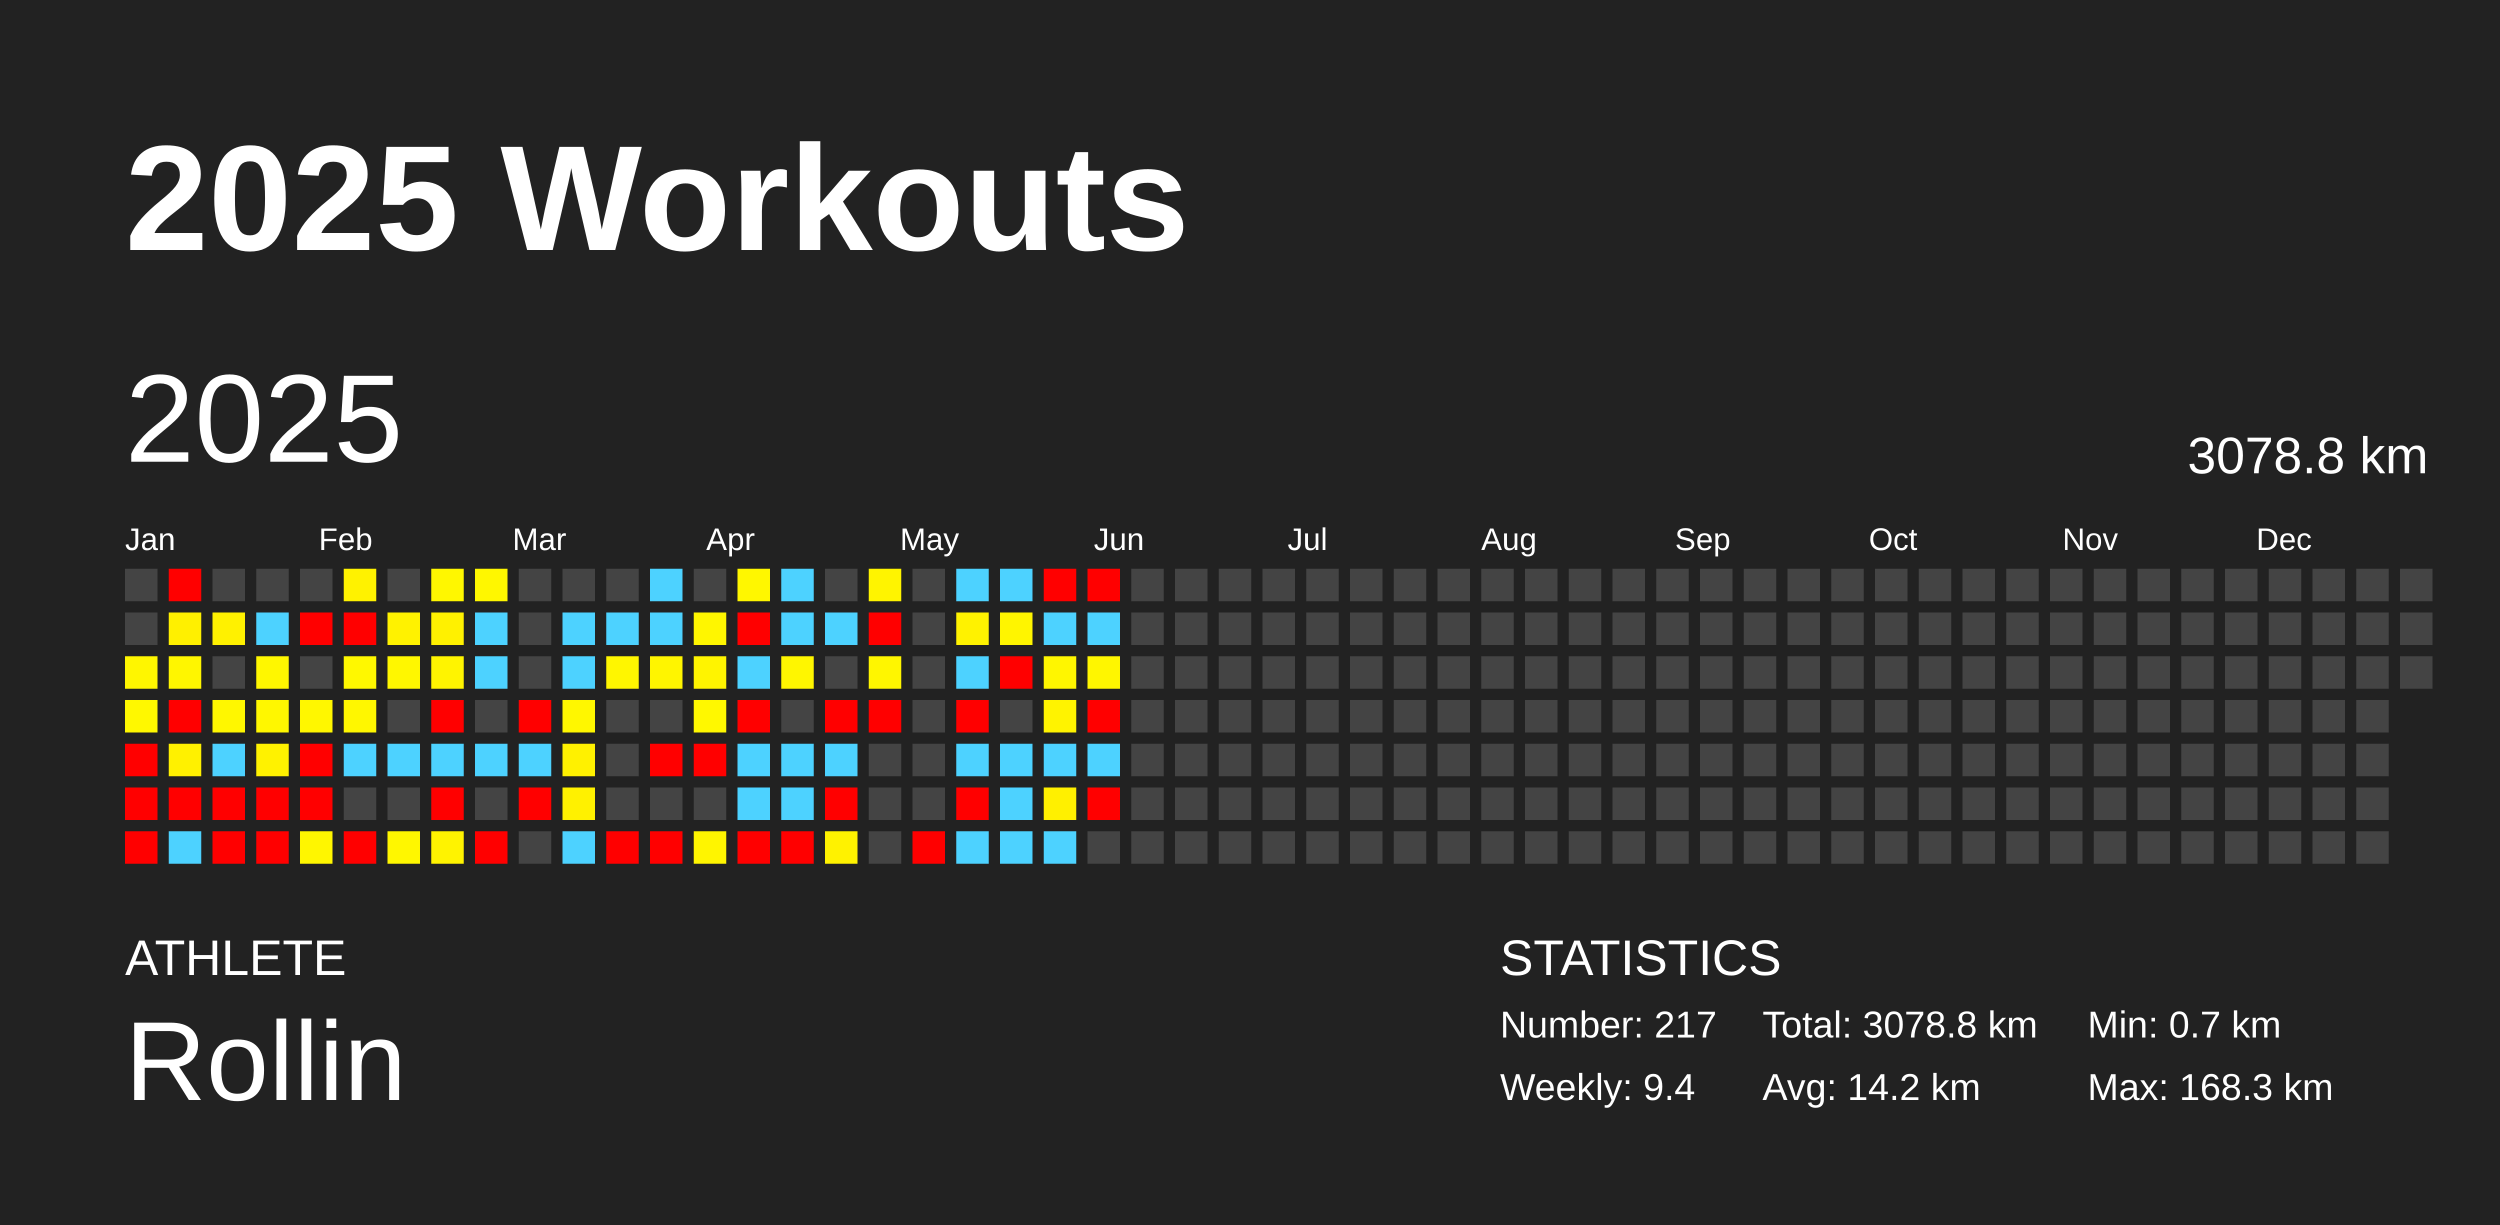
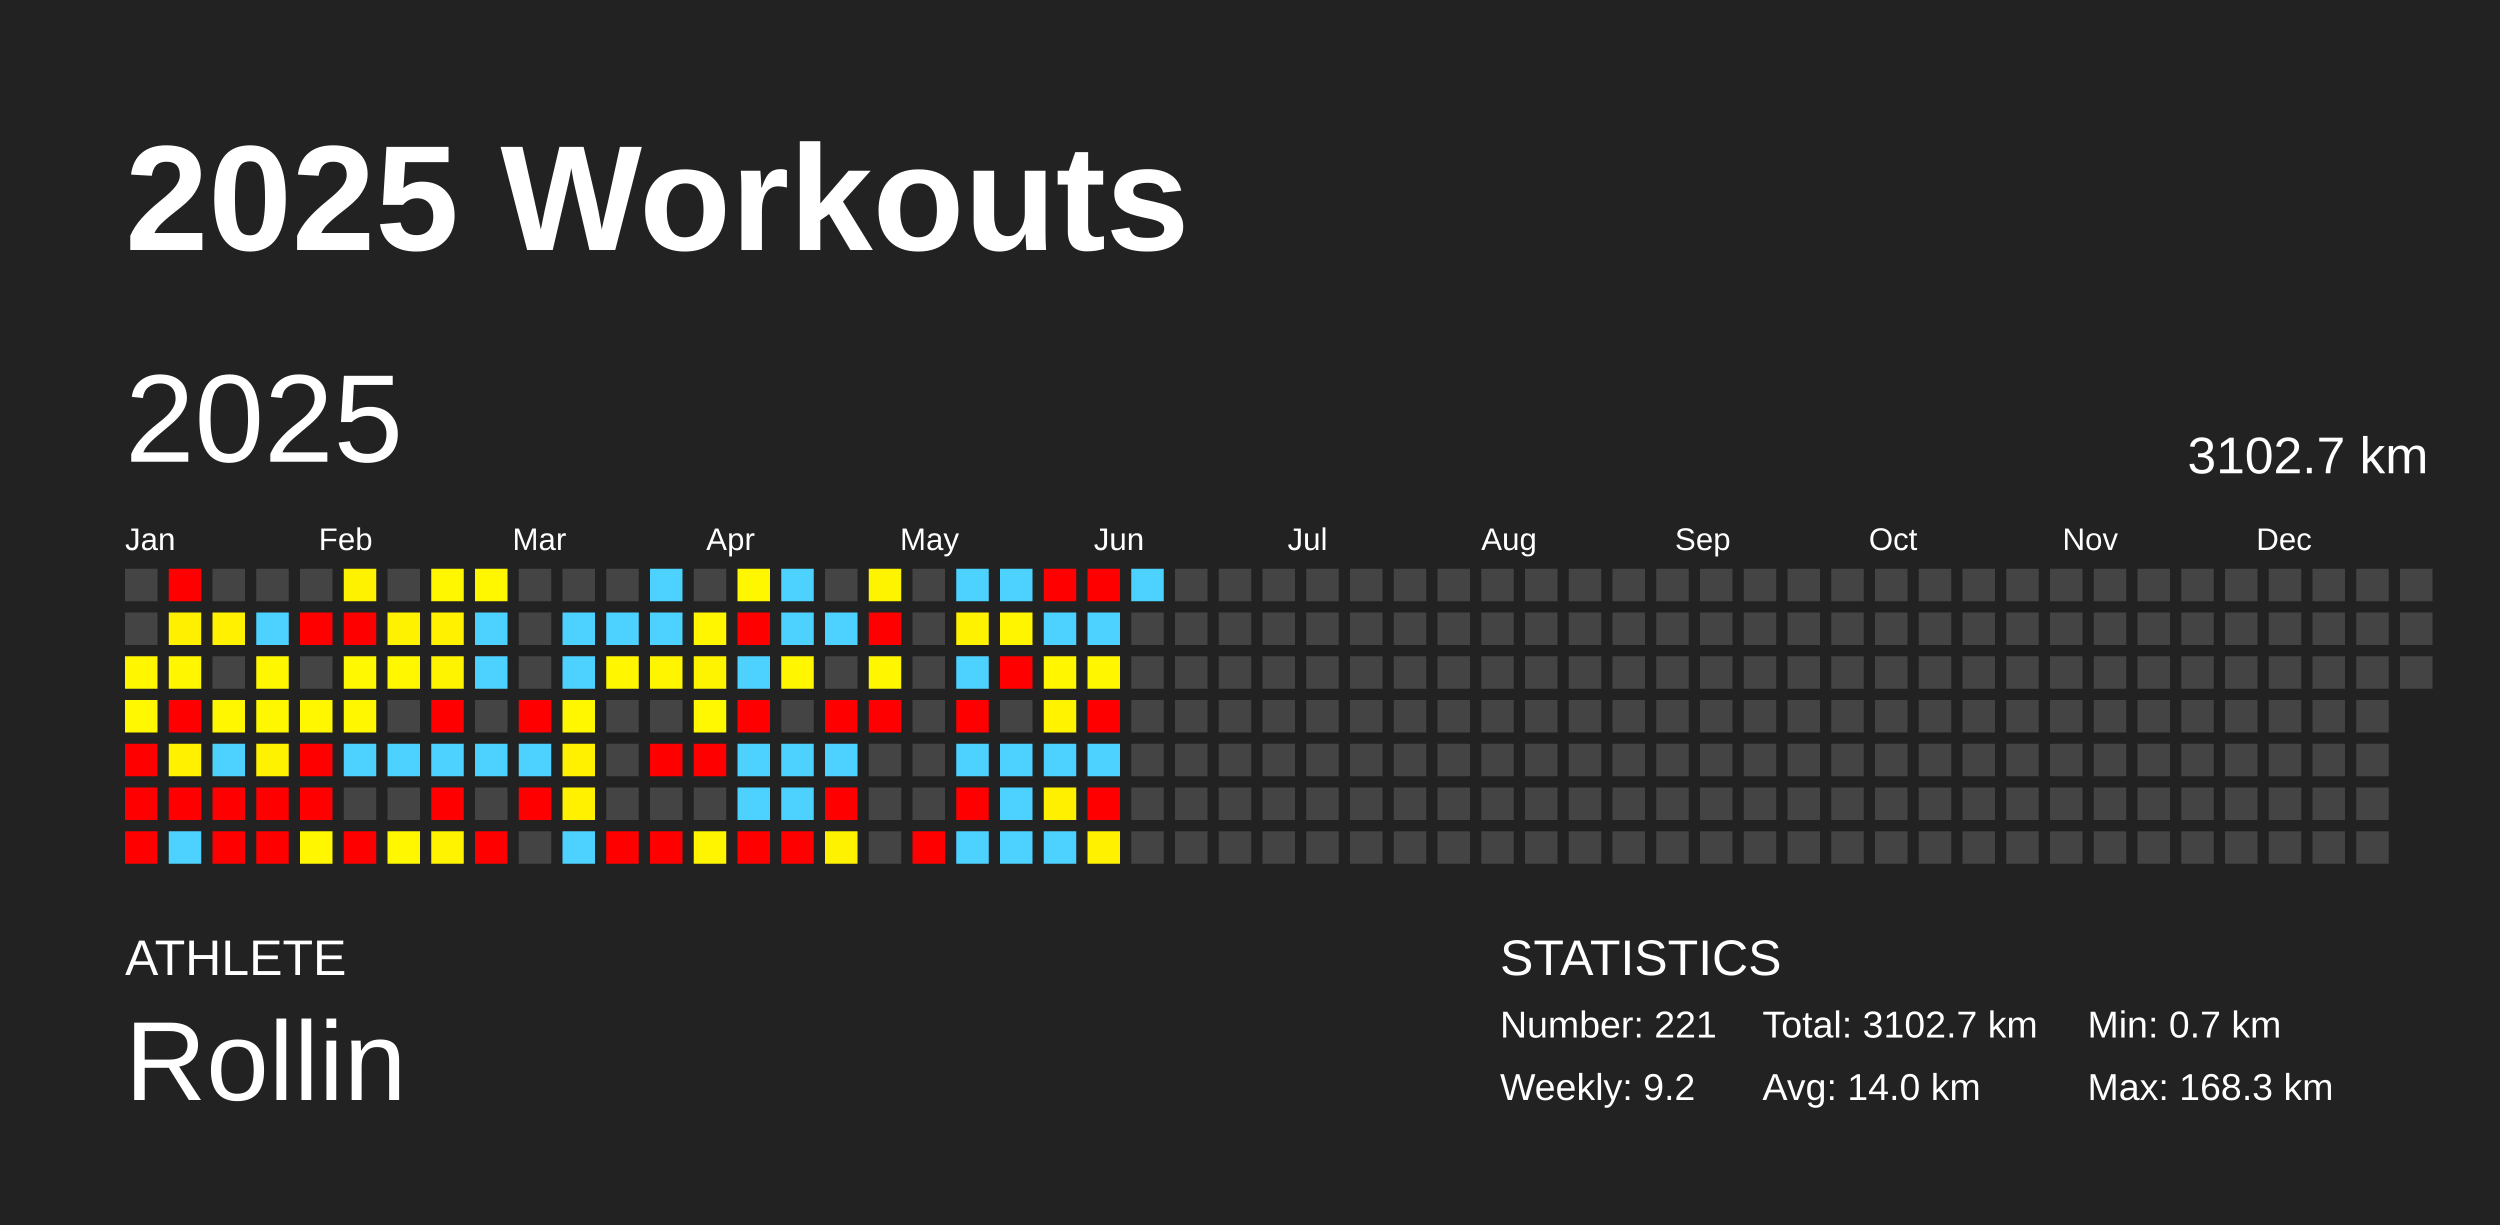
<svg xmlns="http://www.w3.org/2000/svg" baseProfile="full" height="98mm" version="1.1" viewBox="0,0,200,98" width="200mm">
  <defs />
  <rect fill="#222222" height="98" width="200" x="0" y="0" />
  <text fill="#FFFFFF" style="font-size:12px; font-family:Arial; font-weight:bold;" x="10" y="20">2025 Workouts</text>
  <text fill="#FFFFFF" style="font-size:4px; font-family:Arial" x="10" y="78">ATHLETE</text>
  <text fill="#FFFFFF" style="font-size:9px; font-family:Arial" x="10" y="88">Rollin</text>
  <text fill="#FFFFFF" style="font-size:4px; font-family:Arial" x="120" y="78">STATISTICS</text>
-   <text fill="#FFFFFF" style="font-size:3px; font-family:Arial" x="120" y="83">Number: 217</text>
-   <text fill="#FFFFFF" style="font-size:3px; font-family:Arial" x="120" y="88">Weekly: 9.4</text>
-   <text fill="#FFFFFF" style="font-size:3px; font-family:Arial" x="141" y="83">Total: 3078.8 km</text>
-   <text fill="#FFFFFF" style="font-size:3px; font-family:Arial" x="141" y="88">Avg: 14.2 km</text>
+   <text fill="#FFFFFF" style="font-size:3px; font-family:Arial" x="120" y="83">Number: 221</text>
+   <text fill="#FFFFFF" style="font-size:3px; font-family:Arial" x="120" y="88">Weekly: 9.2</text>
+   <text fill="#FFFFFF" style="font-size:3px; font-family:Arial" x="141" y="83">Total: 3102.7 km</text>
+   <text fill="#FFFFFF" style="font-size:3px; font-family:Arial" x="141" y="88">Avg: 14.0 km</text>
  <text fill="#FFFFFF" style="font-size:3px; font-family:Arial" x="167" y="83">Min: 0.7 km</text>
  <text fill="#FFFFFF" style="font-size:3px; font-family:Arial" x="167" y="88">Max: 168.3 km</text>
  <text dominant-baseline="hanging" fill="#FFFFFF" style="font-size:10.0px; font-family:Arial;" x="10" y="30">2025</text>
-   <text dominant-baseline="hanging" fill="#FFFFFF" style="font-size:4.125px; font-family:Arial;" x="175" y="35">3078.8 km</text>
+   <text dominant-baseline="hanging" fill="#FFFFFF" style="font-size:4.125px; font-family:Arial;" x="175" y="35">3102.7 km</text>
  <text fill="#FFFFFF" style="font-size:2.5px; font-family:Arial" x="10.0" y="44">Jan</text>
  <text fill="#FFFFFF" style="font-size:2.5px; font-family:Arial" x="25.5" y="44">Feb</text>
  <text fill="#FFFFFF" style="font-size:2.5px; font-family:Arial" x="41.0" y="44">Mar</text>
  <text fill="#FFFFFF" style="font-size:2.5px; font-family:Arial" x="56.5" y="44">Apr</text>
  <text fill="#FFFFFF" style="font-size:2.5px; font-family:Arial" x="72.0" y="44">May</text>
  <text fill="#FFFFFF" style="font-size:2.5px; font-family:Arial" x="87.5" y="44">Jun</text>
  <text fill="#FFFFFF" style="font-size:2.5px; font-family:Arial" x="103.0" y="44">Jul</text>
  <text fill="#FFFFFF" style="font-size:2.5px; font-family:Arial" x="118.5" y="44">Aug</text>
  <text fill="#FFFFFF" style="font-size:2.5px; font-family:Arial" x="134.0" y="44">Sep</text>
  <text fill="#FFFFFF" style="font-size:2.5px; font-family:Arial" x="149.5" y="44">Oct</text>
  <text fill="#FFFFFF" style="font-size:2.5px; font-family:Arial" x="165.0" y="44">Nov</text>
  <text fill="#FFFFFF" style="font-size:2.5px; font-family:Arial" x="180.5" y="44">Dec</text>
  <rect fill="#444444" height="2.6" width="2.6" x="10.0" y="45.5" />
  <rect fill="#444444" height="2.6" width="2.6" x="10.0" y="49.0" />
  <rect fill="#fff600" height="2.6" width="2.6" x="10.0" y="52.5" />
  <rect fill="#fff800" height="2.6" width="2.6" x="10.0" y="56.0" />
  <rect fill="red" height="2.6" width="2.6" x="10.0" y="59.5" />
  <rect fill="red" height="2.6" width="2.6" x="10.0" y="63.0" />
  <rect fill="red" height="2.6" width="2.6" x="10.0" y="66.5" />
  <rect fill="red" height="2.6" width="2.6" x="13.5" y="45.5" />
  <rect fill="#fff000" height="2.6" width="2.6" x="13.5" y="49.0" />
  <rect fill="#fff600" height="2.6" width="2.6" x="13.5" y="52.5" />
  <rect fill="red" height="2.6" width="2.6" x="13.5" y="56.0" />
  <rect fill="#fff100" height="2.6" width="2.6" x="13.5" y="59.5" />
  <rect fill="red" height="2.6" width="2.6" x="13.5" y="63.0" />
  <rect fill="#4dd2ff" height="2.6" width="2.6" x="13.5" y="66.5" />
  <rect fill="#444444" height="2.6" width="2.6" x="17.0" y="45.5" />
  <rect fill="#fff100" height="2.6" width="2.6" x="17.0" y="49.0" />
  <rect fill="#444444" height="2.6" width="2.6" x="17.0" y="52.5" />
  <rect fill="#fff700" height="2.6" width="2.6" x="17.0" y="56.0" />
  <rect fill="#4dd2ff" height="2.6" width="2.6" x="17.0" y="59.5" />
  <rect fill="red" height="2.6" width="2.6" x="17.0" y="63.0" />
  <rect fill="red" height="2.6" width="2.6" x="17.0" y="66.5" />
  <rect fill="#444444" height="2.6" width="2.6" x="20.5" y="45.5" />
  <rect fill="#4dd2ff" height="2.6" width="2.6" x="20.5" y="49.0" />
  <rect fill="#fff700" height="2.6" width="2.6" x="20.5" y="52.5" />
  <rect fill="#fff700" height="2.6" width="2.6" x="20.5" y="56.0" />
  <rect fill="#fff200" height="2.6" width="2.6" x="20.5" y="59.5" />
  <rect fill="red" height="2.6" width="2.6" x="20.5" y="63.0" />
  <rect fill="red" height="2.6" width="2.6" x="20.5" y="66.5" />
  <rect fill="#444444" height="2.6" width="2.6" x="24.0" y="45.5" />
  <rect fill="red" height="2.6" width="2.6" x="24.0" y="49.0" />
  <rect fill="#444444" height="2.6" width="2.6" x="24.0" y="52.5" />
  <rect fill="#fff700" height="2.6" width="2.6" x="24.0" y="56.0" />
  <rect fill="red" height="2.6" width="2.6" x="24.0" y="59.5" />
  <rect fill="red" height="2.6" width="2.6" x="24.0" y="63.0" />
  <rect fill="#fff600" height="2.6" width="2.6" x="24.0" y="66.5" />
  <rect fill="#fff200" height="2.6" width="2.6" x="27.5" y="45.5" />
  <rect fill="red" height="2.6" width="2.6" x="27.5" y="49.0" />
  <rect fill="#fff800" height="2.6" width="2.6" x="27.5" y="52.5" />
  <rect fill="#fff700" height="2.6" width="2.6" x="27.5" y="56.0" />
  <rect fill="#4dd2ff" height="2.6" width="2.6" x="27.5" y="59.5" />
  <rect fill="#444444" height="2.6" width="2.6" x="27.5" y="63.0" />
  <rect fill="red" height="2.6" width="2.6" x="27.5" y="66.5" />
  <rect fill="#444444" height="2.6" width="2.6" x="31.0" y="45.5" />
  <rect fill="#fff200" height="2.6" width="2.6" x="31.0" y="49.0" />
  <rect fill="#fff700" height="2.6" width="2.6" x="31.0" y="52.5" />
  <rect fill="#444444" height="2.6" width="2.6" x="31.0" y="56.0" />
  <rect fill="#4dd2ff" height="2.6" width="2.6" x="31.0" y="59.5" />
  <rect fill="#444444" height="2.6" width="2.6" x="31.0" y="63.0" />
  <rect fill="#fff700" height="2.6" width="2.6" x="31.0" y="66.5" />
  <rect fill="#fff700" height="2.6" width="2.6" x="34.5" y="45.5" />
  <rect fill="#fff100" height="2.6" width="2.6" x="34.5" y="49.0" />
  <rect fill="#fff400" height="2.6" width="2.6" x="34.5" y="52.5" />
  <rect fill="red" height="2.6" width="2.6" x="34.5" y="56.0" />
  <rect fill="#4dd2ff" height="2.6" width="2.6" x="34.5" y="59.5" />
  <rect fill="red" height="2.6" width="2.6" x="34.5" y="63.0" />
  <rect fill="#fff300" height="2.6" width="2.6" x="34.5" y="66.5" />
  <rect fill="#fff700" height="2.6" width="2.6" x="38.0" y="45.5" />
  <rect fill="#4dd2ff" height="2.6" width="2.6" x="38.0" y="49.0" />
  <rect fill="#4dd2ff" height="2.6" width="2.6" x="38.0" y="52.5" />
  <rect fill="#444444" height="2.6" width="2.6" x="38.0" y="56.0" />
  <rect fill="#4dd2ff" height="2.6" width="2.6" x="38.0" y="59.5" />
  <rect fill="#444444" height="2.6" width="2.6" x="38.0" y="63.0" />
  <rect fill="red" height="2.6" width="2.6" x="38.0" y="66.5" />
  <rect fill="#444444" height="2.6" width="2.6" x="41.5" y="45.5" />
  <rect fill="#444444" height="2.6" width="2.6" x="41.5" y="49.0" />
  <rect fill="#444444" height="2.6" width="2.6" x="41.5" y="52.5" />
  <rect fill="red" height="2.6" width="2.6" x="41.5" y="56.0" />
  <rect fill="#4dd2ff" height="2.6" width="2.6" x="41.5" y="59.5" />
  <rect fill="red" height="2.6" width="2.6" x="41.5" y="63.0" />
  <rect fill="#444444" height="2.6" width="2.6" x="41.5" y="66.5" />
  <rect fill="#444444" height="2.6" width="2.6" x="45.0" y="45.5" />
  <rect fill="#4dd2ff" height="2.6" width="2.6" x="45.0" y="49.0" />
  <rect fill="#4dd2ff" height="2.6" width="2.6" x="45.0" y="52.5" />
  <rect fill="#fff700" height="2.6" width="2.6" x="45.0" y="56.0" />
  <rect fill="#fff100" height="2.6" width="2.6" x="45.0" y="59.5" />
  <rect fill="#fff100" height="2.6" width="2.6" x="45.0" y="63.0" />
  <rect fill="#4dd2ff" height="2.6" width="2.6" x="45.0" y="66.5" />
  <rect fill="#444444" height="2.6" width="2.6" x="48.5" y="45.5" />
  <rect fill="#4dd2ff" height="2.6" width="2.6" x="48.5" y="49.0" />
  <rect fill="#fff600" height="2.6" width="2.6" x="48.5" y="52.5" />
  <rect fill="#444444" height="2.6" width="2.6" x="48.5" y="56.0" />
  <rect fill="#444444" height="2.6" width="2.6" x="48.5" y="59.5" />
  <rect fill="#444444" height="2.6" width="2.6" x="48.5" y="63.0" />
  <rect fill="red" height="2.6" width="2.6" x="48.5" y="66.5" />
  <rect fill="#4dd2ff" height="2.6" width="2.6" x="52.0" y="45.5" />
  <rect fill="#4dd2ff" height="2.6" width="2.6" x="52.0" y="49.0" />
  <rect fill="#fff500" height="2.6" width="2.6" x="52.0" y="52.5" />
  <rect fill="#444444" height="2.6" width="2.6" x="52.0" y="56.0" />
  <rect fill="red" height="2.6" width="2.6" x="52.0" y="59.5" />
  <rect fill="#444444" height="2.6" width="2.6" x="52.0" y="63.0" />
  <rect fill="red" height="2.6" width="2.6" x="52.0" y="66.5" />
  <rect fill="#444444" height="2.6" width="2.6" x="55.5" y="45.5" />
  <rect fill="#fff600" height="2.6" width="2.6" x="55.5" y="49.0" />
  <rect fill="#fff400" height="2.6" width="2.6" x="55.5" y="52.5" />
  <rect fill="#fff800" height="2.6" width="2.6" x="55.5" y="56.0" />
  <rect fill="red" height="2.6" width="2.6" x="55.5" y="59.5" />
  <rect fill="#444444" height="2.6" width="2.6" x="55.5" y="63.0" />
  <rect fill="#fff500" height="2.6" width="2.6" x="55.5" y="66.5" />
  <rect fill="#fff700" height="2.6" width="2.6" x="59.0" y="45.5" />
  <rect fill="red" height="2.6" width="2.6" x="59.0" y="49.0" />
  <rect fill="#4dd2ff" height="2.6" width="2.6" x="59.0" y="52.5" />
  <rect fill="red" height="2.6" width="2.6" x="59.0" y="56.0" />
  <rect fill="#4dd2ff" height="2.6" width="2.6" x="59.0" y="59.5" />
  <rect fill="#4dd2ff" height="2.6" width="2.6" x="59.0" y="63.0" />
  <rect fill="red" height="2.6" width="2.6" x="59.0" y="66.5" />
  <rect fill="#4dd2ff" height="2.6" width="2.6" x="62.5" y="45.5" />
  <rect fill="#4dd2ff" height="2.6" width="2.6" x="62.5" y="49.0" />
  <rect fill="#fff600" height="2.6" width="2.6" x="62.5" y="52.5" />
  <rect fill="#444444" height="2.6" width="2.6" x="62.5" y="56.0" />
  <rect fill="#4dd2ff" height="2.6" width="2.6" x="62.5" y="59.5" />
  <rect fill="#4dd2ff" height="2.6" width="2.6" x="62.5" y="63.0" />
  <rect fill="red" height="2.6" width="2.6" x="62.5" y="66.5" />
  <rect fill="#444444" height="2.6" width="2.6" x="66.0" y="45.5" />
  <rect fill="#4dd2ff" height="2.6" width="2.6" x="66.0" y="49.0" />
  <rect fill="#444444" height="2.6" width="2.6" x="66.0" y="52.5" />
  <rect fill="red" height="2.6" width="2.6" x="66.0" y="56.0" />
  <rect fill="#4dd2ff" height="2.6" width="2.6" x="66.0" y="59.5" />
  <rect fill="red" height="2.6" width="2.6" x="66.0" y="63.0" />
  <rect fill="#fff200" height="2.6" width="2.6" x="66.0" y="66.5" />
  <rect fill="#fff400" height="2.6" width="2.6" x="69.5" y="45.5" />
  <rect fill="red" height="2.6" width="2.6" x="69.5" y="49.0" />
  <rect fill="#fff600" height="2.6" width="2.6" x="69.5" y="52.5" />
  <rect fill="red" height="2.6" width="2.6" x="69.5" y="56.0" />
  <rect fill="#444444" height="2.6" width="2.6" x="69.5" y="59.5" />
  <rect fill="#444444" height="2.6" width="2.6" x="69.5" y="63.0" />
  <rect fill="#444444" height="2.6" width="2.6" x="69.5" y="66.5" />
  <rect fill="#444444" height="2.6" width="2.6" x="73.0" y="45.5" />
  <rect fill="#444444" height="2.6" width="2.6" x="73.0" y="49.0" />
  <rect fill="#444444" height="2.6" width="2.6" x="73.0" y="52.5" />
  <rect fill="#444444" height="2.6" width="2.6" x="73.0" y="56.0" />
  <rect fill="#444444" height="2.6" width="2.6" x="73.0" y="59.5" />
  <rect fill="#444444" height="2.6" width="2.6" x="73.0" y="63.0" />
  <rect fill="red" height="2.6" width="2.6" x="73.0" y="66.5" />
  <rect fill="#4dd2ff" height="2.6" width="2.6" x="76.5" y="45.5" />
  <rect fill="#fff200" height="2.6" width="2.6" x="76.5" y="49.0" />
  <rect fill="#4dd2ff" height="2.6" width="2.6" x="76.5" y="52.5" />
  <rect fill="red" height="2.6" width="2.6" x="76.5" y="56.0" />
  <rect fill="#4dd2ff" height="2.6" width="2.6" x="76.5" y="59.5" />
  <rect fill="red" height="2.6" width="2.6" x="76.5" y="63.0" />
  <rect fill="#4dd2ff" height="2.6" width="2.6" x="76.5" y="66.5" />
  <rect fill="#4dd2ff" height="2.6" width="2.6" x="80.0" y="45.5" />
  <rect fill="#fff500" height="2.6" width="2.6" x="80.0" y="49.0" />
  <rect fill="red" height="2.6" width="2.6" x="80.0" y="52.5" />
  <rect fill="#444444" height="2.6" width="2.6" x="80.0" y="56.0" />
  <rect fill="#4dd2ff" height="2.6" width="2.6" x="80.0" y="59.5" />
  <rect fill="#4dd2ff" height="2.6" width="2.6" x="80.0" y="63.0" />
  <rect fill="#4dd2ff" height="2.6" width="2.6" x="80.0" y="66.5" />
  <rect fill="red" height="2.6" width="2.6" x="83.5" y="45.5" />
  <rect fill="#4dd2ff" height="2.6" width="2.6" x="83.5" y="49.0" />
  <rect fill="#fff600" height="2.6" width="2.6" x="83.5" y="52.5" />
  <rect fill="#fff300" height="2.6" width="2.6" x="83.5" y="56.0" />
  <rect fill="#4dd2ff" height="2.6" width="2.6" x="83.5" y="59.5" />
  <rect fill="#fff000" height="2.6" width="2.6" x="83.5" y="63.0" />
  <rect fill="#4dd2ff" height="2.6" width="2.6" x="83.5" y="66.5" />
  <rect fill="red" height="2.6" width="2.6" x="87.0" y="45.5" />
  <rect fill="#4dd2ff" height="2.6" width="2.6" x="87.0" y="49.0" />
  <rect fill="#fff600" height="2.6" width="2.6" x="87.0" y="52.5" />
  <rect fill="red" height="2.6" width="2.6" x="87.0" y="56.0" />
  <rect fill="#4dd2ff" height="2.6" width="2.6" x="87.0" y="59.5" />
  <rect fill="red" height="2.6" width="2.6" x="87.0" y="63.0" />
-   <rect fill="#444444" height="2.6" width="2.6" x="87.0" y="66.5" />
-   <rect fill="#444444" height="2.6" width="2.6" x="90.5" y="45.5" />
+   <rect fill="#fff100" height="2.6" width="2.6" x="87.0" y="66.5" />
+   <rect fill="#4dd2ff" height="2.6" width="2.6" x="90.5" y="45.5" />
  <rect fill="#444444" height="2.6" width="2.6" x="90.5" y="49.0" />
  <rect fill="#444444" height="2.6" width="2.6" x="90.5" y="52.5" />
  <rect fill="#444444" height="2.6" width="2.6" x="90.5" y="56.0" />
  <rect fill="#444444" height="2.6" width="2.6" x="90.5" y="59.5" />
  <rect fill="#444444" height="2.6" width="2.6" x="90.5" y="63.0" />
  <rect fill="#444444" height="2.6" width="2.6" x="90.5" y="66.5" />
  <rect fill="#444444" height="2.6" width="2.6" x="94.0" y="45.5" />
  <rect fill="#444444" height="2.6" width="2.6" x="94.0" y="49.0" />
  <rect fill="#444444" height="2.6" width="2.6" x="94.0" y="52.5" />
  <rect fill="#444444" height="2.6" width="2.6" x="94.0" y="56.0" />
  <rect fill="#444444" height="2.6" width="2.6" x="94.0" y="59.5" />
  <rect fill="#444444" height="2.6" width="2.6" x="94.0" y="63.0" />
  <rect fill="#444444" height="2.6" width="2.6" x="94.0" y="66.5" />
  <rect fill="#444444" height="2.6" width="2.6" x="97.5" y="45.5" />
  <rect fill="#444444" height="2.6" width="2.6" x="97.5" y="49.0" />
  <rect fill="#444444" height="2.6" width="2.6" x="97.5" y="52.5" />
  <rect fill="#444444" height="2.6" width="2.6" x="97.5" y="56.0" />
  <rect fill="#444444" height="2.6" width="2.6" x="97.5" y="59.5" />
  <rect fill="#444444" height="2.6" width="2.6" x="97.5" y="63.0" />
  <rect fill="#444444" height="2.6" width="2.6" x="97.5" y="66.5" />
  <rect fill="#444444" height="2.6" width="2.6" x="101.0" y="45.5" />
  <rect fill="#444444" height="2.6" width="2.6" x="101.0" y="49.0" />
  <rect fill="#444444" height="2.6" width="2.6" x="101.0" y="52.5" />
  <rect fill="#444444" height="2.6" width="2.6" x="101.0" y="56.0" />
  <rect fill="#444444" height="2.6" width="2.6" x="101.0" y="59.5" />
  <rect fill="#444444" height="2.6" width="2.6" x="101.0" y="63.0" />
  <rect fill="#444444" height="2.6" width="2.6" x="101.0" y="66.5" />
  <rect fill="#444444" height="2.6" width="2.6" x="104.5" y="45.5" />
  <rect fill="#444444" height="2.6" width="2.6" x="104.5" y="49.0" />
  <rect fill="#444444" height="2.6" width="2.6" x="104.5" y="52.5" />
  <rect fill="#444444" height="2.6" width="2.6" x="104.5" y="56.0" />
  <rect fill="#444444" height="2.6" width="2.6" x="104.5" y="59.5" />
  <rect fill="#444444" height="2.6" width="2.6" x="104.5" y="63.0" />
  <rect fill="#444444" height="2.6" width="2.6" x="104.5" y="66.5" />
  <rect fill="#444444" height="2.6" width="2.6" x="108.0" y="45.5" />
  <rect fill="#444444" height="2.6" width="2.6" x="108.0" y="49.0" />
  <rect fill="#444444" height="2.6" width="2.6" x="108.0" y="52.5" />
  <rect fill="#444444" height="2.6" width="2.6" x="108.0" y="56.0" />
  <rect fill="#444444" height="2.6" width="2.6" x="108.0" y="59.5" />
  <rect fill="#444444" height="2.6" width="2.6" x="108.0" y="63.0" />
  <rect fill="#444444" height="2.6" width="2.6" x="108.0" y="66.5" />
  <rect fill="#444444" height="2.6" width="2.6" x="111.5" y="45.5" />
  <rect fill="#444444" height="2.6" width="2.6" x="111.5" y="49.0" />
  <rect fill="#444444" height="2.6" width="2.6" x="111.5" y="52.5" />
  <rect fill="#444444" height="2.6" width="2.6" x="111.5" y="56.0" />
  <rect fill="#444444" height="2.6" width="2.6" x="111.5" y="59.5" />
  <rect fill="#444444" height="2.6" width="2.6" x="111.5" y="63.0" />
  <rect fill="#444444" height="2.6" width="2.6" x="111.5" y="66.5" />
  <rect fill="#444444" height="2.6" width="2.6" x="115.0" y="45.5" />
  <rect fill="#444444" height="2.6" width="2.6" x="115.0" y="49.0" />
  <rect fill="#444444" height="2.6" width="2.6" x="115.0" y="52.5" />
  <rect fill="#444444" height="2.6" width="2.6" x="115.0" y="56.0" />
  <rect fill="#444444" height="2.6" width="2.6" x="115.0" y="59.5" />
  <rect fill="#444444" height="2.6" width="2.6" x="115.0" y="63.0" />
  <rect fill="#444444" height="2.6" width="2.6" x="115.0" y="66.5" />
  <rect fill="#444444" height="2.6" width="2.6" x="118.5" y="45.5" />
  <rect fill="#444444" height="2.6" width="2.6" x="118.5" y="49.0" />
  <rect fill="#444444" height="2.6" width="2.6" x="118.5" y="52.5" />
  <rect fill="#444444" height="2.6" width="2.6" x="118.5" y="56.0" />
  <rect fill="#444444" height="2.6" width="2.6" x="118.5" y="59.5" />
  <rect fill="#444444" height="2.6" width="2.6" x="118.5" y="63.0" />
  <rect fill="#444444" height="2.6" width="2.6" x="118.5" y="66.5" />
  <rect fill="#444444" height="2.6" width="2.6" x="122.0" y="45.5" />
  <rect fill="#444444" height="2.6" width="2.6" x="122.0" y="49.0" />
  <rect fill="#444444" height="2.6" width="2.6" x="122.0" y="52.5" />
  <rect fill="#444444" height="2.6" width="2.6" x="122.0" y="56.0" />
  <rect fill="#444444" height="2.6" width="2.6" x="122.0" y="59.5" />
  <rect fill="#444444" height="2.6" width="2.6" x="122.0" y="63.0" />
  <rect fill="#444444" height="2.6" width="2.6" x="122.0" y="66.5" />
  <rect fill="#444444" height="2.6" width="2.6" x="125.5" y="45.5" />
  <rect fill="#444444" height="2.6" width="2.6" x="125.5" y="49.0" />
  <rect fill="#444444" height="2.6" width="2.6" x="125.5" y="52.5" />
  <rect fill="#444444" height="2.6" width="2.6" x="125.5" y="56.0" />
  <rect fill="#444444" height="2.6" width="2.6" x="125.5" y="59.5" />
  <rect fill="#444444" height="2.6" width="2.6" x="125.5" y="63.0" />
  <rect fill="#444444" height="2.6" width="2.6" x="125.5" y="66.5" />
  <rect fill="#444444" height="2.6" width="2.6" x="129.0" y="45.5" />
  <rect fill="#444444" height="2.6" width="2.6" x="129.0" y="49.0" />
  <rect fill="#444444" height="2.6" width="2.6" x="129.0" y="52.5" />
  <rect fill="#444444" height="2.6" width="2.6" x="129.0" y="56.0" />
  <rect fill="#444444" height="2.6" width="2.6" x="129.0" y="59.5" />
  <rect fill="#444444" height="2.6" width="2.6" x="129.0" y="63.0" />
  <rect fill="#444444" height="2.6" width="2.6" x="129.0" y="66.5" />
  <rect fill="#444444" height="2.6" width="2.6" x="132.5" y="45.5" />
  <rect fill="#444444" height="2.6" width="2.6" x="132.5" y="49.0" />
  <rect fill="#444444" height="2.6" width="2.6" x="132.5" y="52.5" />
  <rect fill="#444444" height="2.6" width="2.6" x="132.5" y="56.0" />
  <rect fill="#444444" height="2.6" width="2.6" x="132.5" y="59.5" />
  <rect fill="#444444" height="2.6" width="2.6" x="132.5" y="63.0" />
  <rect fill="#444444" height="2.6" width="2.6" x="132.5" y="66.5" />
  <rect fill="#444444" height="2.6" width="2.6" x="136.0" y="45.5" />
  <rect fill="#444444" height="2.6" width="2.6" x="136.0" y="49.0" />
  <rect fill="#444444" height="2.6" width="2.6" x="136.0" y="52.5" />
  <rect fill="#444444" height="2.6" width="2.6" x="136.0" y="56.0" />
  <rect fill="#444444" height="2.6" width="2.6" x="136.0" y="59.5" />
  <rect fill="#444444" height="2.6" width="2.6" x="136.0" y="63.0" />
  <rect fill="#444444" height="2.6" width="2.6" x="136.0" y="66.5" />
  <rect fill="#444444" height="2.6" width="2.6" x="139.5" y="45.5" />
  <rect fill="#444444" height="2.6" width="2.6" x="139.5" y="49.0" />
  <rect fill="#444444" height="2.6" width="2.6" x="139.5" y="52.5" />
  <rect fill="#444444" height="2.6" width="2.6" x="139.5" y="56.0" />
  <rect fill="#444444" height="2.6" width="2.6" x="139.5" y="59.5" />
  <rect fill="#444444" height="2.6" width="2.6" x="139.5" y="63.0" />
  <rect fill="#444444" height="2.6" width="2.6" x="139.5" y="66.5" />
  <rect fill="#444444" height="2.6" width="2.6" x="143.0" y="45.5" />
  <rect fill="#444444" height="2.6" width="2.6" x="143.0" y="49.0" />
  <rect fill="#444444" height="2.6" width="2.6" x="143.0" y="52.5" />
  <rect fill="#444444" height="2.6" width="2.6" x="143.0" y="56.0" />
  <rect fill="#444444" height="2.6" width="2.6" x="143.0" y="59.5" />
  <rect fill="#444444" height="2.6" width="2.6" x="143.0" y="63.0" />
  <rect fill="#444444" height="2.6" width="2.6" x="143.0" y="66.5" />
  <rect fill="#444444" height="2.6" width="2.6" x="146.5" y="45.5" />
  <rect fill="#444444" height="2.6" width="2.6" x="146.5" y="49.0" />
  <rect fill="#444444" height="2.6" width="2.6" x="146.5" y="52.5" />
  <rect fill="#444444" height="2.6" width="2.6" x="146.5" y="56.0" />
  <rect fill="#444444" height="2.6" width="2.6" x="146.5" y="59.5" />
  <rect fill="#444444" height="2.6" width="2.6" x="146.5" y="63.0" />
  <rect fill="#444444" height="2.6" width="2.6" x="146.5" y="66.5" />
  <rect fill="#444444" height="2.6" width="2.6" x="150.0" y="45.5" />
  <rect fill="#444444" height="2.6" width="2.6" x="150.0" y="49.0" />
  <rect fill="#444444" height="2.6" width="2.6" x="150.0" y="52.5" />
  <rect fill="#444444" height="2.6" width="2.6" x="150.0" y="56.0" />
  <rect fill="#444444" height="2.6" width="2.6" x="150.0" y="59.5" />
  <rect fill="#444444" height="2.6" width="2.6" x="150.0" y="63.0" />
  <rect fill="#444444" height="2.6" width="2.6" x="150.0" y="66.5" />
  <rect fill="#444444" height="2.6" width="2.6" x="153.5" y="45.5" />
  <rect fill="#444444" height="2.6" width="2.6" x="153.5" y="49.0" />
  <rect fill="#444444" height="2.6" width="2.6" x="153.5" y="52.5" />
  <rect fill="#444444" height="2.6" width="2.6" x="153.5" y="56.0" />
  <rect fill="#444444" height="2.6" width="2.6" x="153.5" y="59.5" />
  <rect fill="#444444" height="2.6" width="2.6" x="153.5" y="63.0" />
  <rect fill="#444444" height="2.6" width="2.6" x="153.5" y="66.5" />
  <rect fill="#444444" height="2.6" width="2.6" x="157.0" y="45.5" />
  <rect fill="#444444" height="2.6" width="2.6" x="157.0" y="49.0" />
  <rect fill="#444444" height="2.6" width="2.6" x="157.0" y="52.5" />
  <rect fill="#444444" height="2.6" width="2.6" x="157.0" y="56.0" />
  <rect fill="#444444" height="2.6" width="2.6" x="157.0" y="59.5" />
  <rect fill="#444444" height="2.6" width="2.6" x="157.0" y="63.0" />
  <rect fill="#444444" height="2.6" width="2.6" x="157.0" y="66.5" />
  <rect fill="#444444" height="2.6" width="2.6" x="160.5" y="45.5" />
  <rect fill="#444444" height="2.6" width="2.6" x="160.5" y="49.0" />
  <rect fill="#444444" height="2.6" width="2.6" x="160.5" y="52.5" />
  <rect fill="#444444" height="2.6" width="2.6" x="160.5" y="56.0" />
  <rect fill="#444444" height="2.6" width="2.6" x="160.5" y="59.5" />
  <rect fill="#444444" height="2.6" width="2.6" x="160.5" y="63.0" />
  <rect fill="#444444" height="2.6" width="2.6" x="160.5" y="66.5" />
  <rect fill="#444444" height="2.6" width="2.6" x="164.0" y="45.5" />
  <rect fill="#444444" height="2.6" width="2.6" x="164.0" y="49.0" />
  <rect fill="#444444" height="2.6" width="2.6" x="164.0" y="52.5" />
  <rect fill="#444444" height="2.6" width="2.6" x="164.0" y="56.0" />
  <rect fill="#444444" height="2.6" width="2.6" x="164.0" y="59.5" />
  <rect fill="#444444" height="2.6" width="2.6" x="164.0" y="63.0" />
  <rect fill="#444444" height="2.6" width="2.6" x="164.0" y="66.5" />
  <rect fill="#444444" height="2.6" width="2.6" x="167.5" y="45.5" />
  <rect fill="#444444" height="2.6" width="2.6" x="167.5" y="49.0" />
  <rect fill="#444444" height="2.6" width="2.6" x="167.5" y="52.5" />
  <rect fill="#444444" height="2.6" width="2.6" x="167.5" y="56.0" />
  <rect fill="#444444" height="2.6" width="2.6" x="167.5" y="59.5" />
  <rect fill="#444444" height="2.6" width="2.6" x="167.5" y="63.0" />
  <rect fill="#444444" height="2.6" width="2.6" x="167.5" y="66.5" />
  <rect fill="#444444" height="2.6" width="2.6" x="171.0" y="45.5" />
  <rect fill="#444444" height="2.6" width="2.6" x="171.0" y="49.0" />
  <rect fill="#444444" height="2.6" width="2.6" x="171.0" y="52.5" />
  <rect fill="#444444" height="2.6" width="2.6" x="171.0" y="56.0" />
  <rect fill="#444444" height="2.6" width="2.6" x="171.0" y="59.5" />
  <rect fill="#444444" height="2.6" width="2.6" x="171.0" y="63.0" />
  <rect fill="#444444" height="2.6" width="2.6" x="171.0" y="66.5" />
  <rect fill="#444444" height="2.6" width="2.6" x="174.5" y="45.5" />
  <rect fill="#444444" height="2.6" width="2.6" x="174.5" y="49.0" />
  <rect fill="#444444" height="2.6" width="2.6" x="174.5" y="52.5" />
  <rect fill="#444444" height="2.6" width="2.6" x="174.5" y="56.0" />
  <rect fill="#444444" height="2.6" width="2.6" x="174.5" y="59.5" />
  <rect fill="#444444" height="2.6" width="2.6" x="174.5" y="63.0" />
  <rect fill="#444444" height="2.6" width="2.6" x="174.5" y="66.5" />
  <rect fill="#444444" height="2.6" width="2.6" x="178.0" y="45.5" />
  <rect fill="#444444" height="2.6" width="2.6" x="178.0" y="49.0" />
  <rect fill="#444444" height="2.6" width="2.6" x="178.0" y="52.5" />
  <rect fill="#444444" height="2.6" width="2.6" x="178.0" y="56.0" />
  <rect fill="#444444" height="2.6" width="2.6" x="178.0" y="59.5" />
  <rect fill="#444444" height="2.6" width="2.6" x="178.0" y="63.0" />
  <rect fill="#444444" height="2.6" width="2.6" x="178.0" y="66.5" />
  <rect fill="#444444" height="2.6" width="2.6" x="181.5" y="45.5" />
  <rect fill="#444444" height="2.6" width="2.6" x="181.5" y="49.0" />
  <rect fill="#444444" height="2.6" width="2.6" x="181.5" y="52.5" />
  <rect fill="#444444" height="2.6" width="2.6" x="181.5" y="56.0" />
  <rect fill="#444444" height="2.6" width="2.6" x="181.5" y="59.5" />
  <rect fill="#444444" height="2.6" width="2.6" x="181.5" y="63.0" />
  <rect fill="#444444" height="2.6" width="2.6" x="181.5" y="66.5" />
  <rect fill="#444444" height="2.6" width="2.6" x="185.0" y="45.5" />
  <rect fill="#444444" height="2.6" width="2.6" x="185.0" y="49.0" />
  <rect fill="#444444" height="2.6" width="2.6" x="185.0" y="52.5" />
  <rect fill="#444444" height="2.6" width="2.6" x="185.0" y="56.0" />
  <rect fill="#444444" height="2.6" width="2.6" x="185.0" y="59.5" />
  <rect fill="#444444" height="2.6" width="2.6" x="185.0" y="63.0" />
  <rect fill="#444444" height="2.6" width="2.6" x="185.0" y="66.5" />
  <rect fill="#444444" height="2.6" width="2.6" x="188.5" y="45.5" />
  <rect fill="#444444" height="2.6" width="2.6" x="188.5" y="49.0" />
  <rect fill="#444444" height="2.6" width="2.6" x="188.5" y="52.5" />
  <rect fill="#444444" height="2.6" width="2.6" x="188.5" y="56.0" />
  <rect fill="#444444" height="2.6" width="2.6" x="188.5" y="59.5" />
  <rect fill="#444444" height="2.6" width="2.6" x="188.5" y="63.0" />
  <rect fill="#444444" height="2.6" width="2.6" x="188.5" y="66.5" />
  <rect fill="#444444" height="2.6" width="2.6" x="192.0" y="45.5" />
  <rect fill="#444444" height="2.6" width="2.6" x="192.0" y="49.0" />
  <rect fill="#444444" height="2.6" width="2.6" x="192.0" y="52.5" />
</svg>
